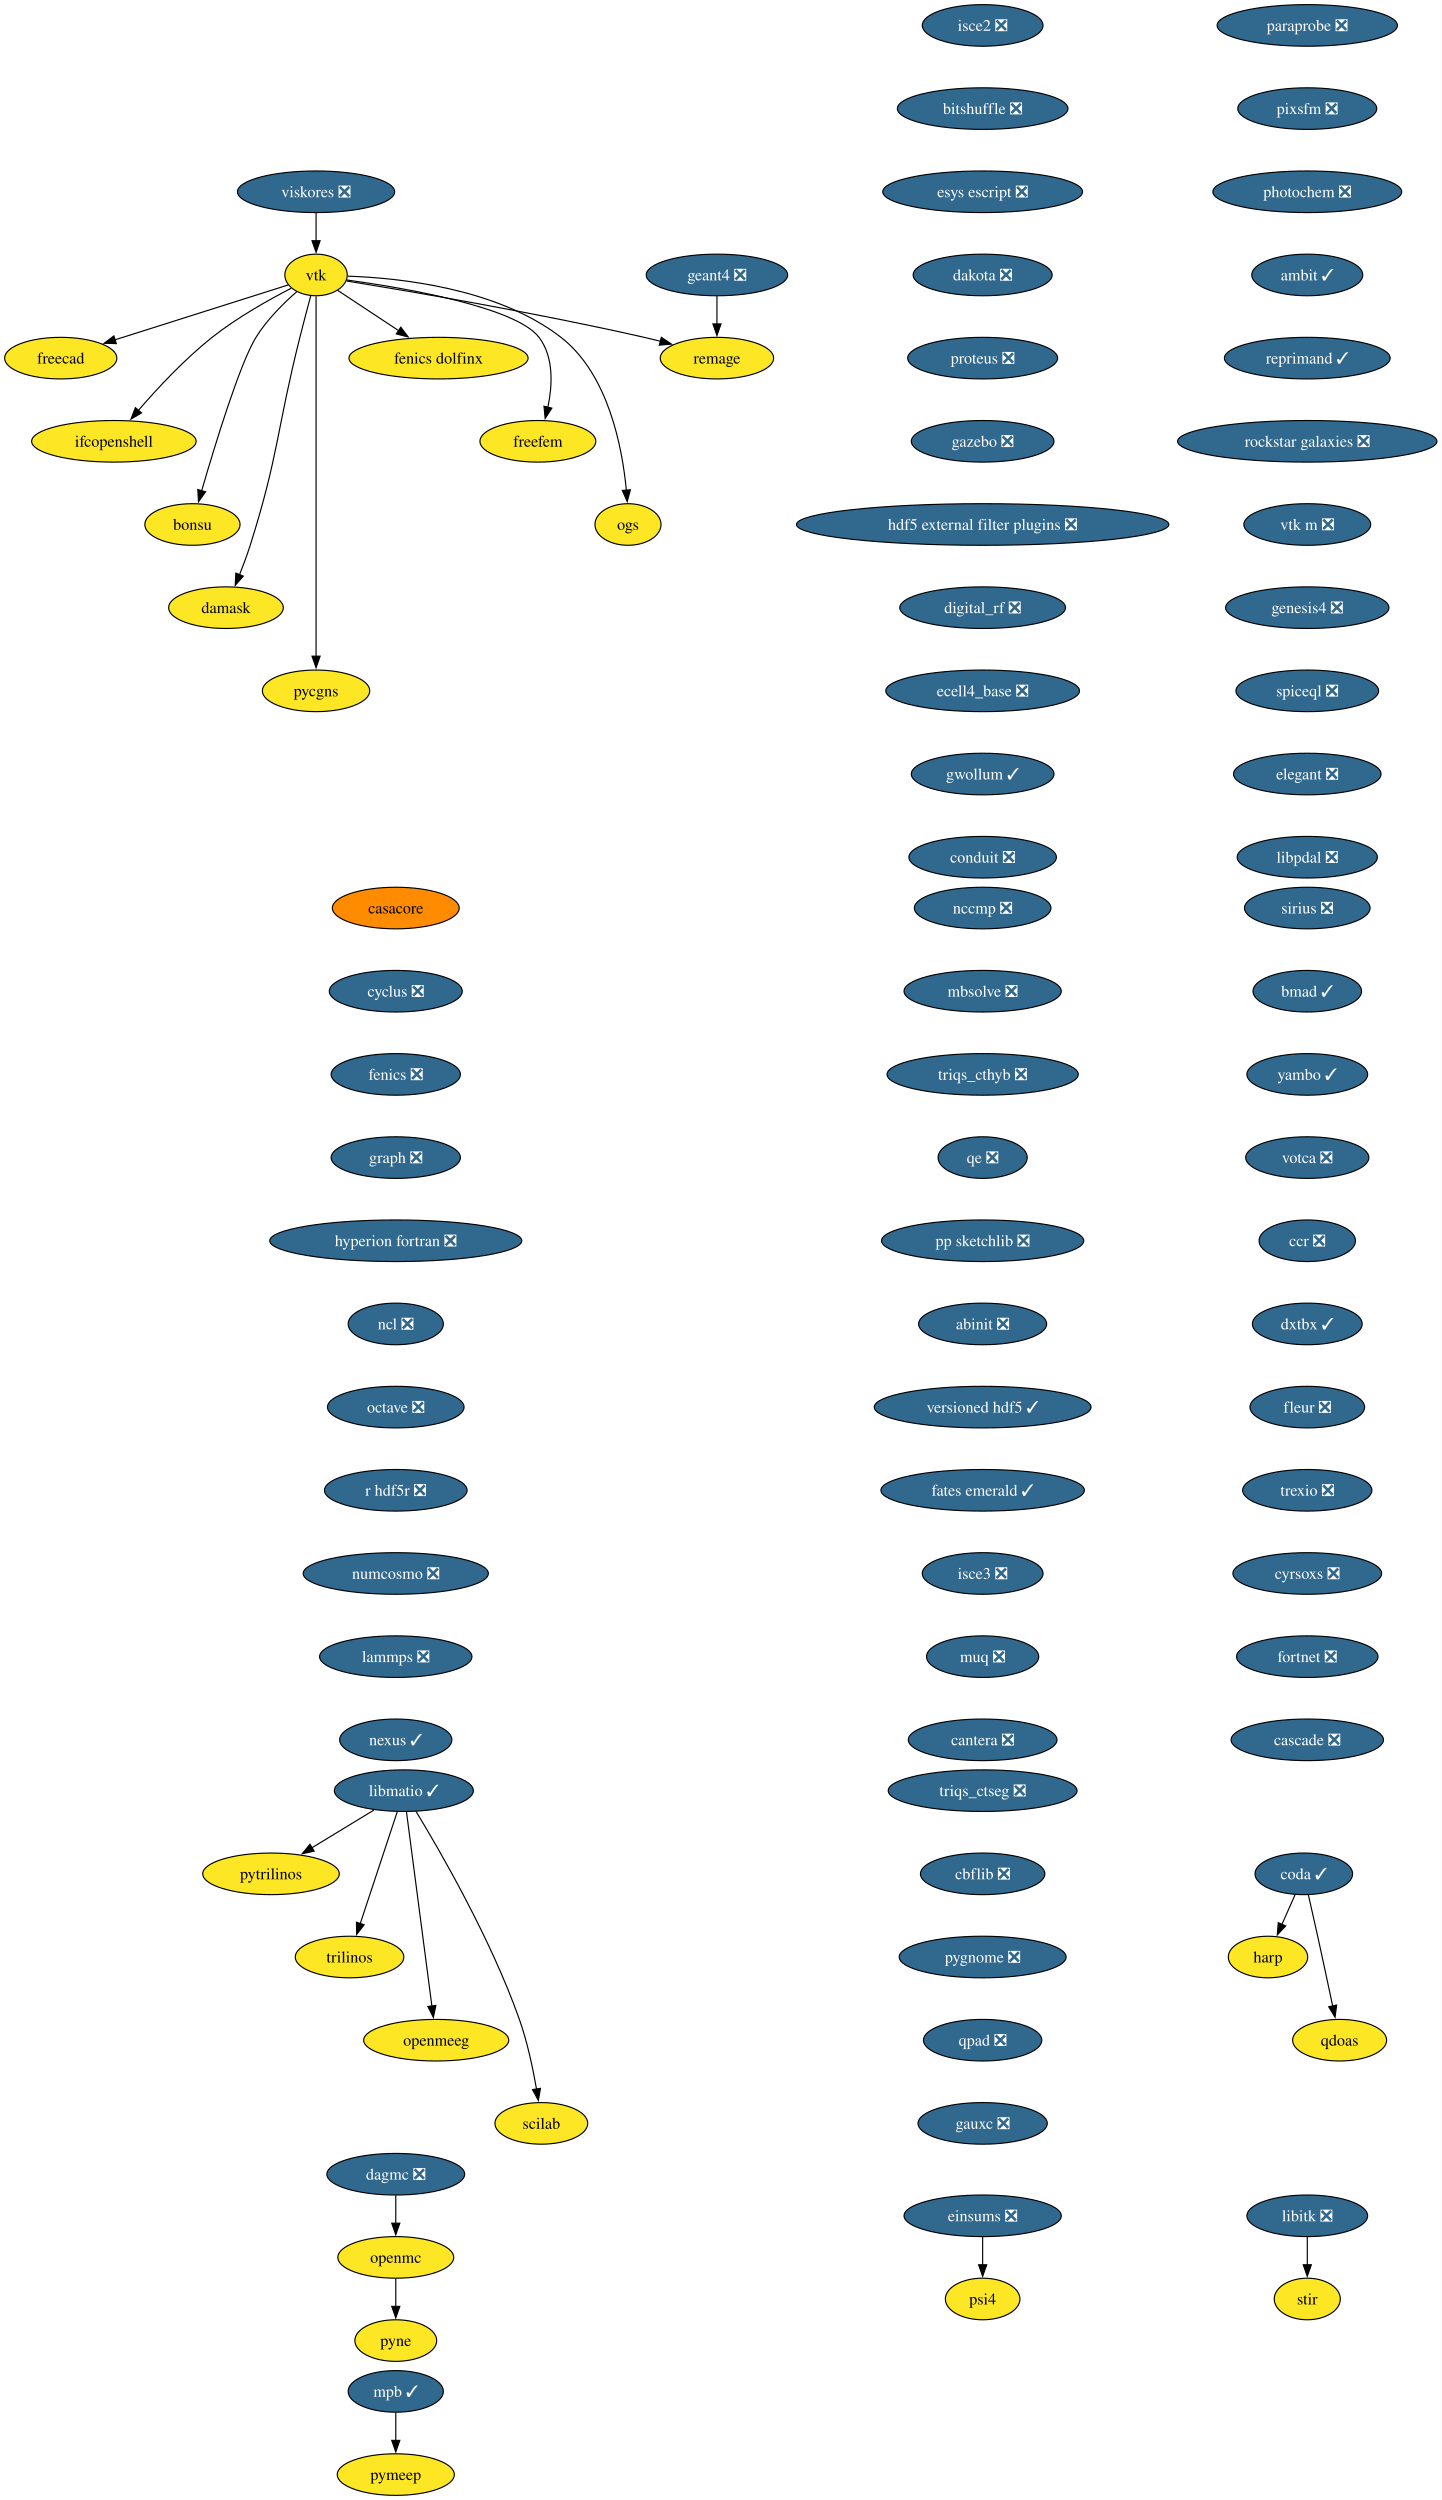
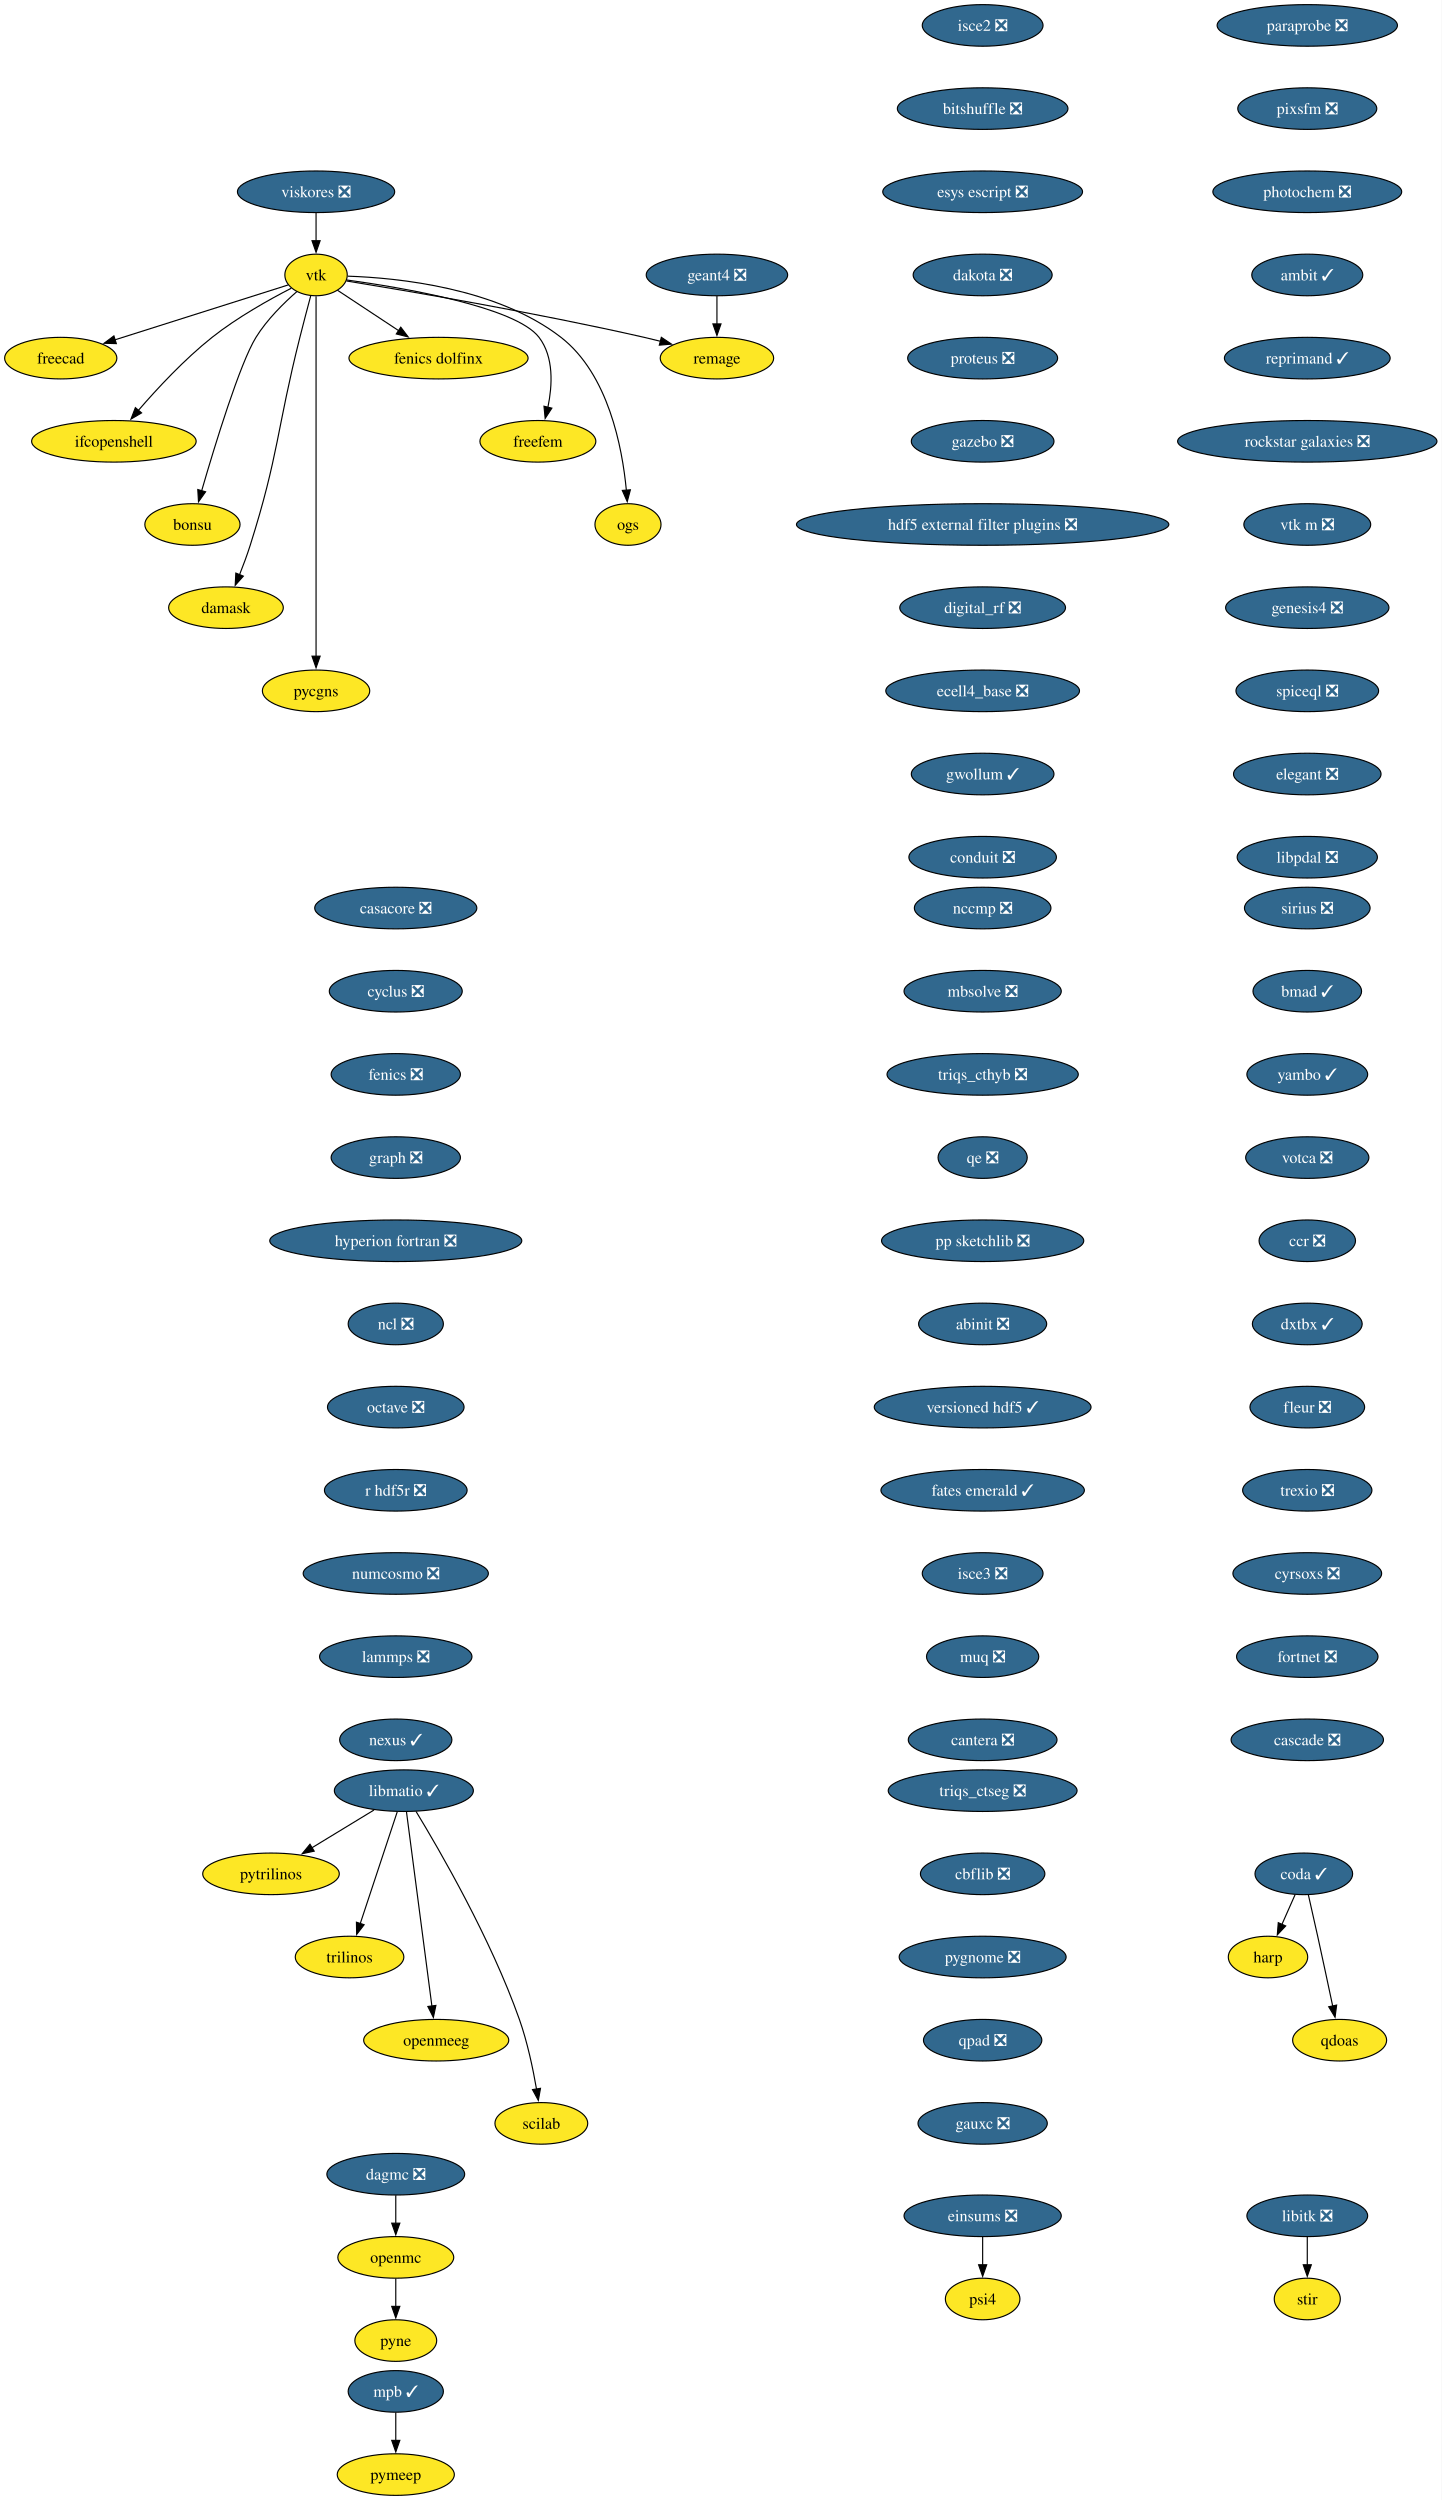
<svg xmlns="http://www.w3.org/2000/svg" xmlns:xlink="http://www.w3.org/1999/xlink" width="1248pt" height="2164pt" viewBox="0.00 0.00 1248.00 2164.00">
  <g id="graph0" class="graph" transform="scale(1 1) rotate(0) translate(4 2160)">
    <polygon fill="white" stroke="none" points="-4,4 -4,-2160 1243.82,-2160 1243.82,4 -4,4" />
    <g id="node1" class="node">
      <g id="a_node1">
-         <a xlink:href="https://github.com/conda-forge/casacore-feedstock" xlink:title="casacore">
-           <ellipse fill="#ff8c00" stroke="black" cx="338.58" cy="-1374" rx="54.89" ry="18" />
-           <text xml:space="preserve" text-anchor="middle" x="338.58" y="-1369.33" font-family="Times,serif" font-size="14.00">casacore</text>
+         <a xlink:href="https://github.com/conda-forge/casacore-feedstock/pull/111" xlink:title="casacore ❎">
+           <ellipse fill="#31688e" stroke="black" cx="338.58" cy="-1374" rx="70.15" ry="18" />
+           <text xml:space="preserve" text-anchor="middle" x="338.58" y="-1369.33" font-family="Times,serif" font-size="14.00" fill="white">casacore ❎</text>
        </a>
      </g>
    </g>
    <g id="node2" class="node">
      <g id="a_node2">
        <a xlink:href="https://github.com/conda-forge/cyclus-feedstock/pull/112" xlink:title="cyclus ❎">
          <ellipse fill="#31688e" stroke="black" cx="338.58" cy="-1302" rx="57.52" ry="18" />
          <text xml:space="preserve" text-anchor="middle" x="338.58" y="-1297.33" font-family="Times,serif" font-size="14.00" fill="white">cyclus ❎</text>
        </a>
      </g>
    </g>
    <g id="node3" class="node">
      <g id="a_node3">
        <a xlink:href="https://github.com/conda-forge/fenics-feedstock/pull/287" xlink:title="fenics ❎">
          <ellipse fill="#31688e" stroke="black" cx="338.58" cy="-1230" rx="55.94" ry="18" />
          <text xml:space="preserve" text-anchor="middle" x="338.58" y="-1225.33" font-family="Times,serif" font-size="14.00" fill="white">fenics ❎</text>
        </a>
      </g>
    </g>
    <g id="node4" class="node">
      <g id="a_node4">
        <a xlink:href="https://github.com/conda-forge/graph-feedstock/pull/14" xlink:title="graph ❎">
          <ellipse fill="#31688e" stroke="black" cx="338.58" cy="-1158" rx="55.94" ry="18" />
          <text xml:space="preserve" text-anchor="middle" x="338.58" y="-1153.33" font-family="Times,serif" font-size="14.00" fill="white">graph ❎</text>
        </a>
      </g>
    </g>
    <g id="node5" class="node">
      <g id="a_node5">
        <a xlink:href="https://github.com/conda-forge/hyperion-fortran-feedstock/pull/36" xlink:title="hyperion fortran ❎">
          <ellipse fill="#31688e" stroke="black" cx="338.58" cy="-1086" rx="109.08" ry="18" />
          <text xml:space="preserve" text-anchor="middle" x="338.58" y="-1081.33" font-family="Times,serif" font-size="14.00" fill="white">hyperion fortran ❎</text>
        </a>
      </g>
    </g>
    <g id="node6" class="node">
      <g id="a_node6">
        <a xlink:href="https://github.com/conda-forge/ncl-feedstock/pull/171" xlink:title="ncl ❎">
          <ellipse fill="#31688e" stroke="black" cx="338.58" cy="-1014" rx="41.21" ry="18" />
          <text xml:space="preserve" text-anchor="middle" x="338.58" y="-1009.33" font-family="Times,serif" font-size="14.00" fill="white">ncl ❎</text>
        </a>
      </g>
    </g>
    <g id="node14" class="node">
      <g id="a_node14">
        <a xlink:href="https://github.com/conda-forge/octave-feedstock/pull/158" xlink:title="octave ❎">
          <ellipse fill="#31688e" stroke="black" cx="338.58" cy="-942" rx="59.1" ry="18" />
          <text xml:space="preserve" text-anchor="middle" x="338.58" y="-937.33" font-family="Times,serif" font-size="14.00" fill="white">octave ❎</text>
        </a>
      </g>
    </g>
    <g id="node7" class="node">
      <g id="a_node7">
        <a xlink:href="https://github.com/conda-forge/libitk-feedstock/pull/112" xlink:title="libitk ❎">
          <ellipse fill="#31688e" stroke="black" cx="1127.58" cy="-242" rx="52.26" ry="18" />
          <text xml:space="preserve" text-anchor="middle" x="1127.58" y="-237.32" font-family="Times,serif" font-size="14.00" fill="white">libitk ❎</text>
        </a>
      </g>
    </g>
    <g id="node8" class="node">
      <g id="a_node8">
        <a xlink:href="https://github.com/conda-forge/stir-feedstock" xlink:title="stir">
          <ellipse fill="#fde725" stroke="black" cx="1127.58" cy="-170" rx="28.59" ry="18" />
          <text xml:space="preserve" text-anchor="middle" x="1127.58" y="-165.32" font-family="Times,serif" font-size="14.00">stir</text>
        </a>
      </g>
    </g>
    <g id="edge6" class="edge">
      <path fill="none" stroke="black" d="M1127.58,-223.7C1127.58,-216.41 1127.58,-207.73 1127.58,-199.54" />
      <polygon fill="black" stroke="black" points="1131.08,-199.62 1127.58,-189.62 1124.08,-199.62 1131.08,-199.62" />
    </g>
    <g id="node9" class="node">
      <g id="a_node9">
        <a xlink:href="https://github.com/conda-forge/libmatio-feedstock/pull/62" xlink:title="libmatio ✓">
          <ellipse fill="#31688e" stroke="black" cx="345.58" cy="-610" rx="60.15" ry="18" />
          <text xml:space="preserve" text-anchor="middle" x="345.58" y="-605.33" font-family="Times,serif" font-size="14.00" fill="white">libmatio ✓</text>
        </a>
      </g>
    </g>
    <g id="node10" class="node">
      <g id="a_node10">
        <a xlink:href="https://github.com/conda-forge/pytrilinos-feedstock" xlink:title="pytrilinos">
          <ellipse fill="#fde725" stroke="black" cx="230.58" cy="-538" rx="59.1" ry="18" />
          <text xml:space="preserve" text-anchor="middle" x="230.58" y="-533.33" font-family="Times,serif" font-size="14.00">pytrilinos</text>
        </a>
      </g>
    </g>
    <g id="edge7" class="edge">
      <path fill="none" stroke="black" d="M319.77,-593.29C303.94,-583.65 283.44,-571.18 266.09,-560.62" />
      <polygon fill="black" stroke="black" points="267.96,-557.65 257.59,-555.44 264.32,-563.63 267.96,-557.65" />
    </g>
    <g id="node11" class="node">
      <g id="a_node11">
        <a xlink:href="https://github.com/conda-forge/trilinos-feedstock" xlink:title="trilinos">
          <ellipse fill="#fde725" stroke="black" cx="298.58" cy="-466" rx="47" ry="18" />
          <text xml:space="preserve" text-anchor="middle" x="298.58" y="-461.32" font-family="Times,serif" font-size="14.00">trilinos</text>
        </a>
      </g>
    </g>
    <g id="edge8" class="edge">
      <path fill="none" stroke="black" d="M339.82,-591.59C331.84,-567.5 317.36,-523.75 307.86,-495.03" />
      <polygon fill="black" stroke="black" points="311.18,-493.94 304.72,-485.55 304.54,-496.14 311.18,-493.94" />
    </g>
    <g id="node12" class="node">
      <g id="a_node12">
        <a xlink:href="https://github.com/conda-forge/openmeeg-feedstock" xlink:title="openmeeg">
          <ellipse fill="#fde725" stroke="black" cx="373.58" cy="-394" rx="62.78" ry="18" />
          <text xml:space="preserve" text-anchor="middle" x="373.58" y="-389.32" font-family="Times,serif" font-size="14.00">openmeeg</text>
        </a>
      </g>
    </g>
    <g id="edge9" class="edge">
      <path fill="none" stroke="black" d="M347.82,-591.85C352.62,-555.14 363.94,-468.66 369.85,-423.53" />
      <polygon fill="black" stroke="black" points="373.3,-424.1 371.13,-413.73 366.36,-423.19 373.3,-424.1" />
    </g>
    <g id="node13" class="node">
      <g id="a_node13">
        <a xlink:href="https://github.com/conda-forge/scilab-feedstock" xlink:title="scilab">
          <ellipse fill="#fde725" stroke="black" cx="464.58" cy="-322" rx="40.16" ry="18" />
          <text xml:space="preserve" text-anchor="middle" x="464.58" y="-317.32" font-family="Times,serif" font-size="14.00">scilab</text>
        </a>
      </g>
    </g>
    <g id="edge10" class="edge">
      <path fill="none" stroke="black" d="M356.12,-592.02C376.36,-558.72 420.83,-481.97 445.58,-412 452.51,-392.39 457.34,-369.42 460.39,-351.73" />
      <polygon fill="black" stroke="black" points="463.84,-352.35 461.98,-341.92 456.93,-351.23 463.84,-352.35" />
    </g>
    <g id="node15" class="node">
      <g id="a_node15">
        <a xlink:href="https://github.com/conda-forge/r-hdf5r-feedstock/pull/44" xlink:title="r hdf5r ❎">
          <ellipse fill="#31688e" stroke="black" cx="338.58" cy="-870" rx="61.73" ry="18" />
          <text xml:space="preserve" text-anchor="middle" x="338.58" y="-865.33" font-family="Times,serif" font-size="14.00" fill="white">r hdf5r ❎</text>
        </a>
      </g>
    </g>
    <g id="node18" class="node">
      <g id="a_node18">
        <a xlink:href="https://github.com/conda-forge/numcosmo-feedstock/pull/110" xlink:title="numcosmo ❎">
          <ellipse fill="#31688e" stroke="black" cx="338.58" cy="-798" rx="80.14" ry="18" />
          <text xml:space="preserve" text-anchor="middle" x="338.58" y="-793.33" font-family="Times,serif" font-size="14.00" fill="white">numcosmo ❎</text>
        </a>
      </g>
    </g>
    <g id="node16" class="node">
      <g id="a_node16">
        <a xlink:href="https://github.com/conda-forge/openmc-feedstock" xlink:title="openmc">
          <ellipse fill="#fde725" stroke="black" cx="338.58" cy="-206" rx="50.16" ry="18" />
          <text xml:space="preserve" text-anchor="middle" x="338.58" y="-201.33" font-family="Times,serif" font-size="14.00">openmc</text>
        </a>
      </g>
    </g>
    <g id="node17" class="node">
      <g id="a_node17">
        <a xlink:href="https://github.com/conda-forge/pyne-feedstock" xlink:title="pyne">
          <ellipse fill="#fde725" stroke="black" cx="338.58" cy="-134" rx="35.42" ry="18" />
          <text xml:space="preserve" text-anchor="middle" x="338.58" y="-129.32" font-family="Times,serif" font-size="14.00">pyne</text>
        </a>
      </g>
    </g>
    <g id="edge13" class="edge">
      <path fill="none" stroke="black" d="M338.58,-187.7C338.58,-180.41 338.58,-171.73 338.58,-163.54" />
      <polygon fill="black" stroke="black" points="342.08,-163.62 338.58,-153.62 335.08,-163.62 342.08,-163.62" />
    </g>
    <g id="node29" class="node">
      <g id="a_node29">
        <a xlink:href="https://github.com/conda-forge/lammps-feedstock/pull/239" xlink:title="lammps ❎">
          <ellipse fill="#31688e" stroke="black" cx="338.58" cy="-726" rx="65.94" ry="18" />
          <text xml:space="preserve" text-anchor="middle" x="338.58" y="-721.33" font-family="Times,serif" font-size="14.00" fill="white">lammps ❎</text>
        </a>
      </g>
    </g>
    <g id="node19" class="node">
      <g id="a_node19">
        <a xlink:href="https://github.com/conda-forge/vtk-feedstock" xlink:title="vtk">
          <ellipse fill="#fde725" stroke="black" cx="269.58" cy="-1922" rx="27.01" ry="18" />
          <text xml:space="preserve" text-anchor="middle" x="269.58" y="-1917.33" font-family="Times,serif" font-size="14.00">vtk</text>
        </a>
      </g>
    </g>
    <g id="node20" class="node">
      <g id="a_node20">
        <a xlink:href="https://github.com/conda-forge/freecad-feedstock" xlink:title="freecad">
          <ellipse fill="#fde725" stroke="black" cx="48.58" cy="-1850" rx="48.58" ry="18" />
          <text xml:space="preserve" text-anchor="middle" x="48.58" y="-1845.33" font-family="Times,serif" font-size="14.00">freecad</text>
        </a>
      </g>
    </g>
    <g id="edge15" class="edge">
      <path fill="none" stroke="black" d="M245.51,-1913.38C209.64,-1902.02 141.49,-1880.43 95.54,-1865.87" />
      <polygon fill="black" stroke="black" points="96.69,-1862.57 86.1,-1862.88 94.58,-1869.24 96.69,-1862.57" />
    </g>
    <g id="node21" class="node">
      <g id="a_node21">
        <a xlink:href="https://github.com/conda-forge/ifcopenshell-feedstock" xlink:title="ifcopenshell">
          <ellipse fill="#fde725" stroke="black" cx="94.58" cy="-1778" rx="71.2" ry="18" />
          <text xml:space="preserve" text-anchor="middle" x="94.58" y="-1773.33" font-family="Times,serif" font-size="14.00">ifcopenshell</text>
        </a>
      </g>
    </g>
    <g id="edge16" class="edge">
      <path fill="none" stroke="black" d="M248.15,-1910.53C229.22,-1900.8 201.32,-1885.23 179.58,-1868 155.69,-1849.07 132.03,-1823.6 115.76,-1804.76" />
      <polygon fill="black" stroke="black" points="118.53,-1802.6 109.38,-1797.25 113.19,-1807.14 118.53,-1802.6" />
    </g>
    <g id="node22" class="node">
      <g id="a_node22">
        <a xlink:href="https://github.com/conda-forge/bonsu-feedstock" xlink:title="bonsu">
          <ellipse fill="#fde725" stroke="black" cx="162.58" cy="-1706" rx="41.21" ry="18" />
          <text xml:space="preserve" text-anchor="middle" x="162.58" y="-1701.33" font-family="Times,serif" font-size="14.00">bonsu</text>
        </a>
      </g>
    </g>
    <g id="edge17" class="edge">
      <path fill="none" stroke="black" d="M253.06,-1907.68C241.71,-1897.77 227.05,-1883.36 217.58,-1868 203.64,-1845.39 182.15,-1775.11 170.59,-1735.28" />
      <polygon fill="black" stroke="black" points="173.95,-1734.31 167.82,-1725.67 167.22,-1736.25 173.95,-1734.31" />
    </g>
    <g id="node23" class="node">
      <g id="a_node23">
        <a xlink:href="https://github.com/conda-forge/damask-feedstock" xlink:title="damask">
          <ellipse fill="#fde725" stroke="black" cx="191.58" cy="-1634" rx="49.63" ry="18" />
          <text xml:space="preserve" text-anchor="middle" x="191.58" y="-1629.33" font-family="Times,serif" font-size="14.00">damask</text>
        </a>
      </g>
    </g>
    <g id="edge18" class="edge">
      <path fill="none" stroke="black" d="M264.94,-1903.84C262.16,-1893.48 258.6,-1880 255.58,-1868 235.52,-1788.23 237.35,-1766.43 212.58,-1688 209.91,-1679.56 206.55,-1670.56 203.3,-1662.41" />
      <polygon fill="black" stroke="black" points="206.62,-1661.29 199.59,-1653.36 200.15,-1663.94 206.62,-1661.29" />
    </g>
    <g id="node24" class="node">
      <g id="a_node24">
        <a xlink:href="https://github.com/conda-forge/pycgns-feedstock" xlink:title="pycgns">
          <ellipse fill="#fde725" stroke="black" cx="269.58" cy="-1562" rx="46.47" ry="18" />
          <text xml:space="preserve" text-anchor="middle" x="269.58" y="-1557.33" font-family="Times,serif" font-size="14.00">pycgns</text>
        </a>
      </g>
    </g>
    <g id="edge19" class="edge">
      <path fill="none" stroke="black" d="M269.58,-1903.51C269.58,-1876.71 269.58,-1823.87 269.58,-1779 269.58,-1779 269.58,-1779 269.58,-1705 269.58,-1665.74 269.58,-1620.38 269.58,-1591.69" />
      <polygon fill="black" stroke="black" points="273.08,-1592 269.58,-1582 266.08,-1592 273.08,-1592" />
    </g>
    <g id="node25" class="node">
      <g id="a_node25">
        <a xlink:href="https://github.com/conda-forge/fenics-dolfinx-feedstock" xlink:title="fenics dolfinx">
          <ellipse fill="#fde725" stroke="black" cx="375.58" cy="-1850" rx="77.52" ry="18" />
          <text xml:space="preserve" text-anchor="middle" x="375.58" y="-1845.33" font-family="Times,serif" font-size="14.00">fenics dolfinx</text>
        </a>
      </g>
    </g>
    <g id="edge20" class="edge">
      <path fill="none" stroke="black" d="M288.04,-1908.81C302.66,-1899.16 323.47,-1885.41 341.14,-1873.74" />
      <polygon fill="black" stroke="black" points="342.9,-1876.78 349.31,-1868.35 339.04,-1870.94 342.9,-1876.78" />
    </g>
    <g id="node26" class="node">
      <g id="a_node26">
        <a xlink:href="https://github.com/conda-forge/freefem-feedstock" xlink:title="freefem">
          <ellipse fill="#fde725" stroke="black" cx="461.58" cy="-1778" rx="50.16" ry="18" />
          <text xml:space="preserve" text-anchor="middle" x="461.58" y="-1773.33" font-family="Times,serif" font-size="14.00">freefem</text>
        </a>
      </g>
    </g>
    <g id="edge21" class="edge">
      <path fill="none" stroke="black" d="M295.94,-1917.69C343.9,-1911.08 442.35,-1894.53 462.58,-1868 475.54,-1851.01 474.2,-1826.4 470.24,-1807.36" />
      <polygon fill="black" stroke="black" points="473.68,-1806.7 467.89,-1797.82 466.88,-1808.37 473.68,-1806.7" />
    </g>
    <g id="node27" class="node">
      <g id="a_node27">
        <a xlink:href="https://github.com/conda-forge/ogs-feedstock" xlink:title="ogs">
          <ellipse fill="#fde725" stroke="black" cx="539.58" cy="-1706" rx="28.59" ry="18" />
          <text xml:space="preserve" text-anchor="middle" x="539.58" y="-1701.33" font-family="Times,serif" font-size="14.00">ogs</text>
        </a>
      </g>
    </g>
    <g id="edge22" class="edge">
      <path fill="none" stroke="black" d="M297.01,-1920.95C340.57,-1919.49 426.27,-1910.9 481.58,-1868 522.6,-1836.18 534.65,-1772.79 538.16,-1735.75" />
      <polygon fill="black" stroke="black" points="541.65,-1736.03 538.93,-1725.79 534.67,-1735.49 541.65,-1736.03" />
    </g>
    <g id="node28" class="node">
      <g id="a_node28">
        <a xlink:href="https://github.com/conda-forge/remage-feedstock" xlink:title="remage">
          <ellipse fill="#fde725" stroke="black" cx="616.58" cy="-1850" rx="49.1" ry="18" />
          <text xml:space="preserve" text-anchor="middle" x="616.58" y="-1845.33" font-family="Times,serif" font-size="14.00">remage</text>
        </a>
      </g>
    </g>
    <g id="edge23" class="edge">
      <path fill="none" stroke="black" d="M295.95,-1916.79C346.29,-1908.61 459.44,-1889.45 553.58,-1868 558.18,-1866.95 562.94,-1865.8 567.71,-1864.59" />
      <polygon fill="black" stroke="black" points="568.46,-1868.02 577.26,-1862.12 566.7,-1861.24 568.46,-1868.02" />
    </g>
    <g id="node32" class="node">
      <g id="a_node32">
        <a xlink:href="https://github.com/conda-forge/nexus-feedstock/pull/27" xlink:title="nexus ✓">
          <ellipse fill="#31688e" stroke="black" cx="338.58" cy="-654" rx="48.58" ry="18" />
          <text xml:space="preserve" text-anchor="middle" x="338.58" y="-649.33" font-family="Times,serif" font-size="14.00" fill="white">nexus ✓</text>
        </a>
      </g>
    </g>
    <g id="node30" class="node">
      <g id="a_node30">
        <a xlink:href="https://github.com/conda-forge/mpb-feedstock/pull/51" xlink:title="mpb ✓">
          <ellipse fill="#31688e" stroke="black" cx="338.58" cy="-90" rx="41.21" ry="18" />
          <text xml:space="preserve" text-anchor="middle" x="338.58" y="-85.33" font-family="Times,serif" font-size="14.00" fill="white">mpb ✓</text>
        </a>
      </g>
    </g>
    <g id="node31" class="node">
      <g id="a_node31">
        <a xlink:href="https://github.com/conda-forge/pymeep-feedstock" xlink:title="pymeep">
          <ellipse fill="#fde725" stroke="black" cx="338.58" cy="-18" rx="50.68" ry="18" />
          <text xml:space="preserve" text-anchor="middle" x="338.58" y="-13.32" font-family="Times,serif" font-size="14.00">pymeep</text>
        </a>
      </g>
    </g>
    <g id="edge25" class="edge">
      <path fill="none" stroke="black" d="M338.58,-71.7C338.58,-64.41 338.58,-55.73 338.58,-47.54" />
      <polygon fill="black" stroke="black" points="342.08,-47.62 338.58,-37.62 335.08,-47.62 342.08,-47.62" />
    </g>
    <g id="node33" class="node">
      <g id="a_node33">
        <a xlink:href="https://github.com/conda-forge/geant4-feedstock/pull/95" xlink:title="geant4 ❎">
          <ellipse fill="#31688e" stroke="black" cx="616.58" cy="-1922" rx="61.2" ry="18" />
          <text xml:space="preserve" text-anchor="middle" x="616.58" y="-1917.33" font-family="Times,serif" font-size="14.00" fill="white">geant4 ❎</text>
        </a>
      </g>
    </g>
    <g id="edge27" class="edge">
      <path fill="none" stroke="black" d="M616.58,-1903.7C616.58,-1896.41 616.58,-1887.73 616.58,-1879.54" />
      <polygon fill="black" stroke="black" points="620.08,-1879.62 616.58,-1869.62 613.08,-1879.62 620.08,-1879.62" />
    </g>
    <g id="node34" class="node">
      <g id="a_node34">
        <a xlink:href="https://github.com/conda-forge/isce2-feedstock/pull/83" xlink:title="isce2 ❎">
          <ellipse fill="#31688e" stroke="black" cx="846.58" cy="-2138" rx="52.26" ry="18" />
          <text xml:space="preserve" text-anchor="middle" x="846.58" y="-2133.32" font-family="Times,serif" font-size="14.00" fill="white">isce2 ❎</text>
        </a>
      </g>
    </g>
    <g id="node35" class="node">
      <g id="a_node35">
        <a xlink:href="https://github.com/conda-forge/bitshuffle-feedstock/pull/64" xlink:title="bitshuffle ❎">
          <ellipse fill="#31688e" stroke="black" cx="846.58" cy="-2066" rx="73.83" ry="18" />
          <text xml:space="preserve" text-anchor="middle" x="846.58" y="-2061.32" font-family="Times,serif" font-size="14.00" fill="white">bitshuffle ❎</text>
        </a>
      </g>
    </g>
    <g id="node36" class="node">
      <g id="a_node36">
        <a xlink:href="https://github.com/conda-forge/esys-escript-feedstock/pull/83" xlink:title="esys escript ❎">
          <ellipse fill="#31688e" stroke="black" cx="846.58" cy="-1994" rx="86.46" ry="18" />
          <text xml:space="preserve" text-anchor="middle" x="846.58" y="-1989.33" font-family="Times,serif" font-size="14.00" fill="white">esys escript ❎</text>
        </a>
      </g>
    </g>
    <g id="node37" class="node">
      <g id="a_node37">
        <a xlink:href="https://github.com/conda-forge/dakota-feedstock/pull/61" xlink:title="dakota ❎">
          <ellipse fill="#31688e" stroke="black" cx="846.58" cy="-1922" rx="60.15" ry="18" />
          <text xml:space="preserve" text-anchor="middle" x="846.58" y="-1917.33" font-family="Times,serif" font-size="14.00" fill="white">dakota ❎</text>
        </a>
      </g>
    </g>
    <g id="node38" class="node">
      <g id="a_node38">
        <a xlink:href="https://github.com/conda-forge/proteus-feedstock/pull/78" xlink:title="proteus ❎">
          <ellipse fill="#31688e" stroke="black" cx="846.58" cy="-1850" rx="64.89" ry="18" />
          <text xml:space="preserve" text-anchor="middle" x="846.58" y="-1845.33" font-family="Times,serif" font-size="14.00" fill="white">proteus ❎</text>
        </a>
      </g>
    </g>
    <g id="node39" class="node">
      <g id="a_node39">
        <a xlink:href="https://github.com/conda-forge/gazebo-feedstock/pull/259" xlink:title="gazebo ❎">
          <ellipse fill="#31688e" stroke="black" cx="846.58" cy="-1778" rx="61.73" ry="18" />
          <text xml:space="preserve" text-anchor="middle" x="846.58" y="-1773.33" font-family="Times,serif" font-size="14.00" fill="white">gazebo ❎</text>
        </a>
      </g>
    </g>
    <g id="node40" class="node">
      <g id="a_node40">
        <a xlink:href="https://github.com/conda-forge/hdf5-external-filter-plugins-feedstock/pull/29" xlink:title="hdf5 external filter plugins ❎">
          <ellipse fill="#31688e" stroke="black" cx="846.58" cy="-1706" rx="161.17" ry="18" />
          <text xml:space="preserve" text-anchor="middle" x="846.58" y="-1701.33" font-family="Times,serif" font-size="14.00" fill="white">hdf5 external filter plugins ❎</text>
        </a>
      </g>
    </g>
    <g id="node41" class="node">
      <g id="a_node41">
        <a xlink:href="https://github.com/conda-forge/digital_rf-feedstock/pull/42" xlink:title="digital_rf ❎">
          <ellipse fill="#31688e" stroke="black" cx="846.58" cy="-1634" rx="71.73" ry="18" />
          <text xml:space="preserve" text-anchor="middle" x="846.58" y="-1629.33" font-family="Times,serif" font-size="14.00" fill="white">digital_rf ❎</text>
        </a>
      </g>
    </g>
    <g id="node42" class="node">
      <g id="a_node42">
        <a xlink:href="https://github.com/conda-forge/ecell4_base-feedstock/pull/37" xlink:title="ecell4_base ❎">
          <ellipse fill="#31688e" stroke="black" cx="846.58" cy="-1562" rx="83.83" ry="18" />
          <text xml:space="preserve" text-anchor="middle" x="846.58" y="-1557.33" font-family="Times,serif" font-size="14.00" fill="white">ecell4_base ❎</text>
        </a>
      </g>
    </g>
    <g id="node43" class="node">
      <g id="a_node43">
        <a xlink:href="https://github.com/conda-forge/gwollum-feedstock/pull/74" xlink:title="gwollum ✓">
          <ellipse fill="#31688e" stroke="black" cx="846.58" cy="-1490" rx="61.73" ry="18" />
          <text xml:space="preserve" text-anchor="middle" x="846.58" y="-1485.33" font-family="Times,serif" font-size="14.00" fill="white">gwollum ✓</text>
        </a>
      </g>
    </g>
    <g id="node44" class="node">
      <g id="a_node44">
        <a xlink:href="https://github.com/conda-forge/conduit-feedstock/pull/59" xlink:title="conduit ❎">
          <ellipse fill="#31688e" stroke="black" cx="846.58" cy="-1418" rx="63.84" ry="18" />
          <text xml:space="preserve" text-anchor="middle" x="846.58" y="-1413.33" font-family="Times,serif" font-size="14.00" fill="white">conduit ❎</text>
        </a>
      </g>
    </g>
    <g id="node45" class="node">
      <g id="a_node45">
        <a xlink:href="https://github.com/conda-forge/dagmc-feedstock/pull/42" xlink:title="dagmc ❎">
          <ellipse fill="#31688e" stroke="black" cx="338.58" cy="-278" rx="59.63" ry="18" />
          <text xml:space="preserve" text-anchor="middle" x="338.58" y="-273.32" font-family="Times,serif" font-size="14.00" fill="white">dagmc ❎</text>
        </a>
      </g>
    </g>
    <g id="edge38" class="edge">
      <path fill="none" stroke="black" d="M338.58,-259.7C338.58,-252.41 338.58,-243.73 338.58,-235.54" />
      <polygon fill="black" stroke="black" points="342.08,-235.62 338.58,-225.62 335.08,-235.62 342.08,-235.62" />
    </g>
    <g id="node46" class="node">
      <g id="a_node46">
        <a xlink:href="https://github.com/conda-forge/nccmp-feedstock/pull/27" xlink:title="nccmp ❎">
          <ellipse fill="#31688e" stroke="black" cx="846.58" cy="-1374" rx="59.1" ry="18" />
          <text xml:space="preserve" text-anchor="middle" x="846.58" y="-1369.33" font-family="Times,serif" font-size="14.00" fill="white">nccmp ❎</text>
        </a>
      </g>
    </g>
    <g id="node47" class="node">
      <g id="a_node47">
        <a xlink:href="https://github.com/conda-forge/mbsolve-feedstock/pull/23" xlink:title="mbsolve ❎">
          <ellipse fill="#31688e" stroke="black" cx="846.58" cy="-1302" rx="68.04" ry="18" />
          <text xml:space="preserve" text-anchor="middle" x="846.58" y="-1297.33" font-family="Times,serif" font-size="14.00" fill="white">mbsolve ❎</text>
        </a>
      </g>
    </g>
    <g id="node48" class="node">
      <g id="a_node48">
        <a xlink:href="https://github.com/conda-forge/triqs_cthyb-feedstock/pull/55" xlink:title="triqs_cthyb ❎">
          <ellipse fill="#31688e" stroke="black" cx="846.58" cy="-1230" rx="82.77" ry="18" />
          <text xml:space="preserve" text-anchor="middle" x="846.58" y="-1225.33" font-family="Times,serif" font-size="14.00" fill="white">triqs_cthyb ❎</text>
        </a>
      </g>
    </g>
    <g id="node49" class="node">
      <g id="a_node49">
        <a xlink:href="https://github.com/conda-forge/qe-feedstock/pull/80" xlink:title="qe ❎">
          <ellipse fill="#31688e" stroke="black" cx="846.58" cy="-1158" rx="38.58" ry="18" />
          <text xml:space="preserve" text-anchor="middle" x="846.58" y="-1153.33" font-family="Times,serif" font-size="14.00" fill="white">qe ❎</text>
        </a>
      </g>
    </g>
    <g id="node50" class="node">
      <g id="a_node50">
        <a xlink:href="https://github.com/conda-forge/pp-sketchlib-feedstock/pull/67" xlink:title="pp sketchlib ❎">
          <ellipse fill="#31688e" stroke="black" cx="846.58" cy="-1086" rx="87.51" ry="18" />
          <text xml:space="preserve" text-anchor="middle" x="846.58" y="-1081.33" font-family="Times,serif" font-size="14.00" fill="white">pp sketchlib ❎</text>
        </a>
      </g>
    </g>
    <g id="node51" class="node">
      <g id="a_node51">
        <a xlink:href="https://github.com/conda-forge/abinit-feedstock/pull/82" xlink:title="abinit ❎">
          <ellipse fill="#31688e" stroke="black" cx="846.58" cy="-1014" rx="55.42" ry="18" />
          <text xml:space="preserve" text-anchor="middle" x="846.58" y="-1009.33" font-family="Times,serif" font-size="14.00" fill="white">abinit ❎</text>
        </a>
      </g>
    </g>
    <g id="node52" class="node">
      <g id="a_node52">
        <a xlink:href="https://github.com/conda-forge/versioned-hdf5-feedstock/pull/20" xlink:title="versioned hdf5 ✓">
          <ellipse fill="#31688e" stroke="black" cx="846.58" cy="-942" rx="93.82" ry="18" />
          <text xml:space="preserve" text-anchor="middle" x="846.58" y="-937.33" font-family="Times,serif" font-size="14.00" fill="white">versioned hdf5 ✓</text>
        </a>
      </g>
    </g>
    <g id="node53" class="node">
      <g id="a_node53">
        <a xlink:href="https://github.com/conda-forge/fates-emerald-feedstock/pull/24" xlink:title="fates emerald ✓">
          <ellipse fill="#31688e" stroke="black" cx="846.58" cy="-870" rx="88.04" ry="18" />
          <text xml:space="preserve" text-anchor="middle" x="846.58" y="-865.33" font-family="Times,serif" font-size="14.00" fill="white">fates emerald ✓</text>
        </a>
      </g>
    </g>
    <g id="node54" class="node">
      <g id="a_node54">
        <a xlink:href="https://github.com/conda-forge/isce3-feedstock/pull/113" xlink:title="isce3 ❎">
          <ellipse fill="#31688e" stroke="black" cx="846.58" cy="-798" rx="52.26" ry="18" />
          <text xml:space="preserve" text-anchor="middle" x="846.58" y="-793.33" font-family="Times,serif" font-size="14.00" fill="white">isce3 ❎</text>
        </a>
      </g>
    </g>
    <g id="node55" class="node">
      <g id="a_node55">
        <a xlink:href="https://github.com/conda-forge/muq-feedstock/pull/60" xlink:title="muq ❎">
          <ellipse fill="#31688e" stroke="black" cx="846.58" cy="-726" rx="48.58" ry="18" />
          <text xml:space="preserve" text-anchor="middle" x="846.58" y="-721.33" font-family="Times,serif" font-size="14.00" fill="white">muq ❎</text>
        </a>
      </g>
    </g>
    <g id="node56" class="node">
      <g id="a_node56">
        <a xlink:href="https://github.com/conda-forge/cantera-feedstock/pull/70" xlink:title="cantera ❎">
          <ellipse fill="#31688e" stroke="black" cx="846.58" cy="-654" rx="64.36" ry="18" />
          <text xml:space="preserve" text-anchor="middle" x="846.58" y="-649.33" font-family="Times,serif" font-size="14.00" fill="white">cantera ❎</text>
        </a>
      </g>
    </g>
    <g id="node57" class="node">
      <g id="a_node57">
        <a xlink:href="https://github.com/conda-forge/sirius-feedstock/pull/37" xlink:title="sirius ❎">
          <ellipse fill="#31688e" stroke="black" cx="1127.58" cy="-1374" rx="54.36" ry="18" />
          <text xml:space="preserve" text-anchor="middle" x="1127.58" y="-1369.33" font-family="Times,serif" font-size="14.00" fill="white">sirius ❎</text>
        </a>
      </g>
    </g>
    <g id="node58" class="node">
      <g id="a_node58">
        <a xlink:href="https://github.com/conda-forge/bmad-feedstock/pull/702" xlink:title="bmad ✓">
          <ellipse fill="#31688e" stroke="black" cx="1127.58" cy="-1302" rx="47" ry="18" />
          <text xml:space="preserve" text-anchor="middle" x="1127.58" y="-1297.33" font-family="Times,serif" font-size="14.00" fill="white">bmad ✓</text>
        </a>
      </g>
    </g>
    <g id="node59" class="node">
      <g id="a_node59">
        <a xlink:href="https://github.com/conda-forge/yambo-feedstock/pull/52" xlink:title="yambo ✓">
          <ellipse fill="#31688e" stroke="black" cx="1127.58" cy="-1230" rx="52.26" ry="18" />
          <text xml:space="preserve" text-anchor="middle" x="1127.58" y="-1225.33" font-family="Times,serif" font-size="14.00" fill="white">yambo ✓</text>
        </a>
      </g>
    </g>
    <g id="node60" class="node">
      <g id="a_node60">
        <a xlink:href="https://github.com/conda-forge/votca-feedstock/pull/33" xlink:title="votca ❎">
          <ellipse fill="#31688e" stroke="black" cx="1127.58" cy="-1158" rx="53.31" ry="18" />
          <text xml:space="preserve" text-anchor="middle" x="1127.58" y="-1153.33" font-family="Times,serif" font-size="14.00" fill="white">votca ❎</text>
        </a>
      </g>
    </g>
    <g id="node64" class="node">
      <g id="a_node64">
        <a xlink:href="https://github.com/conda-forge/ccr-feedstock/pull/14" xlink:title="ccr ❎">
          <ellipse fill="#31688e" stroke="black" cx="1127.58" cy="-1086" rx="41.74" ry="18" />
          <text xml:space="preserve" text-anchor="middle" x="1127.58" y="-1081.33" font-family="Times,serif" font-size="14.00" fill="white">ccr ❎</text>
        </a>
      </g>
    </g>
    <g id="node61" class="node">
      <g id="a_node61">
        <a xlink:href="https://github.com/conda-forge/coda-feedstock/pull/44" xlink:title="coda ✓">
          <ellipse fill="#31688e" stroke="black" cx="1124.58" cy="-538" rx="42.26" ry="18" />
          <text xml:space="preserve" text-anchor="middle" x="1124.58" y="-533.33" font-family="Times,serif" font-size="14.00" fill="white">coda ✓</text>
        </a>
      </g>
    </g>
    <g id="node62" class="node">
      <g id="a_node62">
        <a xlink:href="https://github.com/conda-forge/harp-feedstock" xlink:title="harp">
          <ellipse fill="#fde725" stroke="black" cx="1093.58" cy="-466" rx="34.37" ry="18" />
          <text xml:space="preserve" text-anchor="middle" x="1093.58" y="-461.32" font-family="Times,serif" font-size="14.00">harp</text>
        </a>
      </g>
    </g>
    <g id="edge52" class="edge">
      <path fill="none" stroke="black" d="M1117.07,-520.05C1113.65,-512.32 1109.5,-502.96 1105.65,-494.27" />
      <polygon fill="black" stroke="black" points="1108.88,-492.9 1101.63,-485.17 1102.48,-495.73 1108.88,-492.9" />
    </g>
    <g id="node63" class="node">
      <g id="a_node63">
        <a xlink:href="https://github.com/conda-forge/qdoas-feedstock" xlink:title="qdoas">
          <ellipse fill="#fde725" stroke="black" cx="1155.58" cy="-394" rx="40.69" ry="18" />
          <text xml:space="preserve" text-anchor="middle" x="1155.58" y="-389.32" font-family="Times,serif" font-size="14.00">qdoas</text>
        </a>
      </g>
    </g>
    <g id="edge53" class="edge">
      <path fill="none" stroke="black" d="M1128.52,-519.83C1130.89,-509.46 1133.94,-495.98 1136.58,-484 1141.02,-463.81 1145.88,-441.02 1149.58,-423.55" />
      <polygon fill="black" stroke="black" points="1152.98,-424.4 1151.62,-413.89 1146.13,-422.95 1152.98,-424.4" />
    </g>
    <g id="node65" class="node">
      <g id="a_node65">
        <a xlink:href="https://github.com/conda-forge/dxtbx-feedstock/pull/98" xlink:title="dxtbx ✓">
          <ellipse fill="#31688e" stroke="black" cx="1127.58" cy="-1014" rx="47.53" ry="18" />
          <text xml:space="preserve" text-anchor="middle" x="1127.58" y="-1009.33" font-family="Times,serif" font-size="14.00" fill="white">dxtbx ✓</text>
        </a>
      </g>
    </g>
    <g id="node66" class="node">
      <g id="a_node66">
        <a xlink:href="https://github.com/conda-forge/fleur-feedstock/pull/28" xlink:title="fleur ❎">
          <ellipse fill="#31688e" stroke="black" cx="1127.58" cy="-942" rx="49.63" ry="18" />
          <text xml:space="preserve" text-anchor="middle" x="1127.58" y="-937.33" font-family="Times,serif" font-size="14.00" fill="white">fleur ❎</text>
        </a>
      </g>
    </g>
    <g id="node67" class="node">
      <g id="a_node67">
        <a xlink:href="https://github.com/conda-forge/trexio-feedstock/pull/20" xlink:title="trexio ❎">
          <ellipse fill="#31688e" stroke="black" cx="1127.58" cy="-870" rx="55.94" ry="18" />
          <text xml:space="preserve" text-anchor="middle" x="1127.58" y="-865.33" font-family="Times,serif" font-size="14.00" fill="white">trexio ❎</text>
        </a>
      </g>
    </g>
    <g id="node68" class="node">
      <g id="a_node68">
        <a xlink:href="https://github.com/conda-forge/cyrsoxs-feedstock/pull/31" xlink:title="cyrsoxs ❎">
          <ellipse fill="#31688e" stroke="black" cx="1127.58" cy="-798" rx="64.36" ry="18" />
          <text xml:space="preserve" text-anchor="middle" x="1127.58" y="-793.33" font-family="Times,serif" font-size="14.00" fill="white">cyrsoxs ❎</text>
        </a>
      </g>
    </g>
    <g id="node69" class="node">
      <g id="a_node69">
        <a xlink:href="https://github.com/conda-forge/fortnet-feedstock/pull/14" xlink:title="fortnet ❎">
          <ellipse fill="#31688e" stroke="black" cx="1127.58" cy="-726" rx="61.2" ry="18" />
          <text xml:space="preserve" text-anchor="middle" x="1127.58" y="-721.33" font-family="Times,serif" font-size="14.00" fill="white">fortnet ❎</text>
        </a>
      </g>
    </g>
    <g id="node70" class="node">
      <g id="a_node70">
        <a xlink:href="https://github.com/conda-forge/cascade-feedstock/pull/42" xlink:title="cascade ❎">
          <ellipse fill="#31688e" stroke="black" cx="1127.58" cy="-654" rx="65.94" ry="18" />
          <text xml:space="preserve" text-anchor="middle" x="1127.58" y="-649.33" font-family="Times,serif" font-size="14.00" fill="white">cascade ❎</text>
        </a>
      </g>
    </g>
    <g id="node71" class="node">
      <g id="a_node71">
        <a xlink:href="https://github.com/conda-forge/paraprobe-feedstock/pull/24" xlink:title="paraprobe ❎">
          <ellipse fill="#31688e" stroke="black" cx="1127.58" cy="-2138" rx="78.04" ry="18" />
          <text xml:space="preserve" text-anchor="middle" x="1127.58" y="-2133.32" font-family="Times,serif" font-size="14.00" fill="white">paraprobe ❎</text>
        </a>
      </g>
    </g>
    <g id="node72" class="node">
      <g id="a_node72">
        <a xlink:href="https://github.com/conda-forge/pixsfm-feedstock/pull/43" xlink:title="pixsfm ❎">
          <ellipse fill="#31688e" stroke="black" cx="1127.58" cy="-2066" rx="60.15" ry="18" />
          <text xml:space="preserve" text-anchor="middle" x="1127.58" y="-2061.32" font-family="Times,serif" font-size="14.00" fill="white">pixsfm ❎</text>
        </a>
      </g>
    </g>
    <g id="node74" class="node">
      <g id="a_node74">
        <a xlink:href="https://github.com/conda-forge/photochem-feedstock/pull/43" xlink:title="photochem ❎">
          <ellipse fill="#31688e" stroke="black" cx="1127.58" cy="-1994" rx="81.72" ry="18" />
          <text xml:space="preserve" text-anchor="middle" x="1127.58" y="-1989.33" font-family="Times,serif" font-size="14.00" fill="white">photochem ❎</text>
        </a>
      </g>
    </g>
    <g id="node73" class="node">
      <g id="a_node73">
        <a xlink:href="https://github.com/conda-forge/psi4-feedstock" xlink:title="psi4">
          <ellipse fill="#fde725" stroke="black" cx="846.58" cy="-170" rx="32.27" ry="18" />
          <text xml:space="preserve" text-anchor="middle" x="846.58" y="-165.32" font-family="Times,serif" font-size="14.00">psi4</text>
        </a>
      </g>
    </g>
    <g id="node75" class="node">
      <g id="a_node75">
        <a xlink:href="https://github.com/conda-forge/ambit-feedstock/pull/19" xlink:title="ambit ✓">
          <ellipse fill="#31688e" stroke="black" cx="1127.58" cy="-1922" rx="48.05" ry="18" />
          <text xml:space="preserve" text-anchor="middle" x="1127.58" y="-1917.33" font-family="Times,serif" font-size="14.00" fill="white">ambit ✓</text>
        </a>
      </g>
    </g>
    <g id="node76" class="node">
      <g id="a_node76">
        <a xlink:href="https://github.com/conda-forge/reprimand-feedstock/pull/12" xlink:title="reprimand ✓">
          <ellipse fill="#31688e" stroke="black" cx="1127.58" cy="-1850" rx="71.73" ry="18" />
          <text xml:space="preserve" text-anchor="middle" x="1127.58" y="-1845.33" font-family="Times,serif" font-size="14.00" fill="white">reprimand ✓</text>
        </a>
      </g>
    </g>
    <g id="node77" class="node">
      <g id="a_node77">
        <a xlink:href="https://github.com/conda-forge/rockstar-galaxies-feedstock/pull/8" xlink:title="rockstar galaxies ❎">
          <ellipse fill="#31688e" stroke="black" cx="1127.58" cy="-1778" rx="112.24" ry="18" />
          <text xml:space="preserve" text-anchor="middle" x="1127.58" y="-1773.33" font-family="Times,serif" font-size="14.00" fill="white">rockstar galaxies ❎</text>
        </a>
      </g>
    </g>
    <g id="node78" class="node">
      <g id="a_node78">
        <a xlink:href="https://github.com/conda-forge/vtk-m-feedstock/pull/20" xlink:title="vtk m ❎">
          <ellipse fill="#31688e" stroke="black" cx="1127.58" cy="-1706" rx="54.89" ry="18" />
          <text xml:space="preserve" text-anchor="middle" x="1127.58" y="-1701.33" font-family="Times,serif" font-size="14.00" fill="white">vtk m ❎</text>
        </a>
      </g>
    </g>
    <g id="node79" class="node">
      <g id="a_node79">
        <a xlink:href="https://github.com/conda-forge/genesis4-feedstock/pull/27" xlink:title="genesis4 ❎">
          <ellipse fill="#31688e" stroke="black" cx="1127.58" cy="-1634" rx="70.68" ry="18" />
          <text xml:space="preserve" text-anchor="middle" x="1127.58" y="-1629.33" font-family="Times,serif" font-size="14.00" fill="white">genesis4 ❎</text>
        </a>
      </g>
    </g>
    <g id="node81" class="node">
      <g id="a_node81">
        <a xlink:href="https://github.com/conda-forge/spiceql-feedstock/pull/51" xlink:title="spiceql ❎">
          <ellipse fill="#31688e" stroke="black" cx="1127.58" cy="-1562" rx="61.73" ry="18" />
          <text xml:space="preserve" text-anchor="middle" x="1127.58" y="-1557.33" font-family="Times,serif" font-size="14.00" fill="white">spiceql ❎</text>
        </a>
      </g>
    </g>
    <g id="node80" class="node">
      <g id="a_node80">
        <a xlink:href="https://github.com/conda-forge/einsums-feedstock/pull/42" xlink:title="einsums ❎">
          <ellipse fill="#31688e" stroke="black" cx="846.58" cy="-242" rx="68.04" ry="18" />
          <text xml:space="preserve" text-anchor="middle" x="846.58" y="-237.32" font-family="Times,serif" font-size="14.00" fill="white">einsums ❎</text>
        </a>
      </g>
    </g>
    <g id="edge68" class="edge">
      <path fill="none" stroke="black" d="M846.58,-223.7C846.58,-216.41 846.58,-207.73 846.58,-199.54" />
      <polygon fill="black" stroke="black" points="850.08,-199.62 846.58,-189.62 843.08,-199.62 850.08,-199.62" />
    </g>
    <g id="node82" class="node">
      <g id="a_node82">
        <a xlink:href="https://github.com/conda-forge/elegant-feedstock/pull/31" xlink:title="elegant ❎">
          <ellipse fill="#31688e" stroke="black" cx="1127.58" cy="-1490" rx="63.84" ry="18" />
          <text xml:space="preserve" text-anchor="middle" x="1127.58" y="-1485.33" font-family="Times,serif" font-size="14.00" fill="white">elegant ❎</text>
        </a>
      </g>
    </g>
    <g id="node83" class="node">
      <g id="a_node83">
        <a xlink:href="https://github.com/conda-forge/libpdal-feedstock/pull/59" xlink:title="libpdal ❎">
          <ellipse fill="#31688e" stroke="black" cx="1127.58" cy="-1418" rx="60.68" ry="18" />
          <text xml:space="preserve" text-anchor="middle" x="1127.58" y="-1413.33" font-family="Times,serif" font-size="14.00" fill="white">libpdal ❎</text>
        </a>
      </g>
    </g>
    <g id="node84" class="node">
      <g id="a_node84">
        <a xlink:href="https://github.com/conda-forge/triqs_ctseg-feedstock/pull/14" xlink:title="triqs_ctseg ❎">
          <ellipse fill="#31688e" stroke="black" cx="846.58" cy="-610" rx="81.72" ry="18" />
          <text xml:space="preserve" text-anchor="middle" x="846.58" y="-605.33" font-family="Times,serif" font-size="14.00" fill="white">triqs_ctseg ❎</text>
        </a>
      </g>
    </g>
    <g id="node85" class="node">
      <g id="a_node85">
        <a xlink:href="https://github.com/conda-forge/cbflib-feedstock/pull/9" xlink:title="cbflib ❎">
          <ellipse fill="#31688e" stroke="black" cx="846.58" cy="-538" rx="53.84" ry="18" />
          <text xml:space="preserve" text-anchor="middle" x="846.58" y="-533.33" font-family="Times,serif" font-size="14.00" fill="white">cbflib ❎</text>
        </a>
      </g>
    </g>
    <g id="node86" class="node">
      <g id="a_node86">
        <a xlink:href="https://github.com/conda-forge/pygnome-feedstock/pull/27" xlink:title="pygnome ❎">
          <ellipse fill="#31688e" stroke="black" cx="846.58" cy="-466" rx="72.25" ry="18" />
          <text xml:space="preserve" text-anchor="middle" x="846.58" y="-461.32" font-family="Times,serif" font-size="14.00" fill="white">pygnome ❎</text>
        </a>
      </g>
    </g>
    <g id="node87" class="node">
      <g id="a_node87">
        <a xlink:href="https://github.com/conda-forge/qpad-feedstock/pull/4" xlink:title="qpad ❎">
          <ellipse fill="#31688e" stroke="black" cx="846.58" cy="-394" rx="51.21" ry="18" />
          <text xml:space="preserve" text-anchor="middle" x="846.58" y="-389.32" font-family="Times,serif" font-size="14.00" fill="white">qpad ❎</text>
        </a>
      </g>
    </g>
    <g id="node89" class="node">
      <g id="a_node89">
        <a xlink:href="https://github.com/conda-forge/gauxc-feedstock/pull/8" xlink:title="gauxc ❎">
          <ellipse fill="#31688e" stroke="black" cx="846.58" cy="-322" rx="55.94" ry="18" />
          <text xml:space="preserve" text-anchor="middle" x="846.58" y="-317.32" font-family="Times,serif" font-size="14.00" fill="white">gauxc ❎</text>
        </a>
      </g>
    </g>
    <g id="node88" class="node">
      <g id="a_node88">
        <a xlink:href="https://github.com/conda-forge/viskores-feedstock/pull/22" xlink:title="viskores ❎">
          <ellipse fill="#31688e" stroke="black" cx="269.58" cy="-1994" rx="68.04" ry="18" />
          <text xml:space="preserve" text-anchor="middle" x="269.58" y="-1989.33" font-family="Times,serif" font-size="14.00" fill="white">viskores ❎</text>
        </a>
      </g>
    </g>
    <g id="edge75" class="edge">
      <path fill="none" stroke="black" d="M269.58,-1975.7C269.58,-1968.41 269.58,-1959.73 269.58,-1951.54" />
      <polygon fill="black" stroke="black" points="273.08,-1951.62 269.58,-1941.62 266.08,-1951.62 273.08,-1951.62" />
    </g>
  </g>
</svg>
